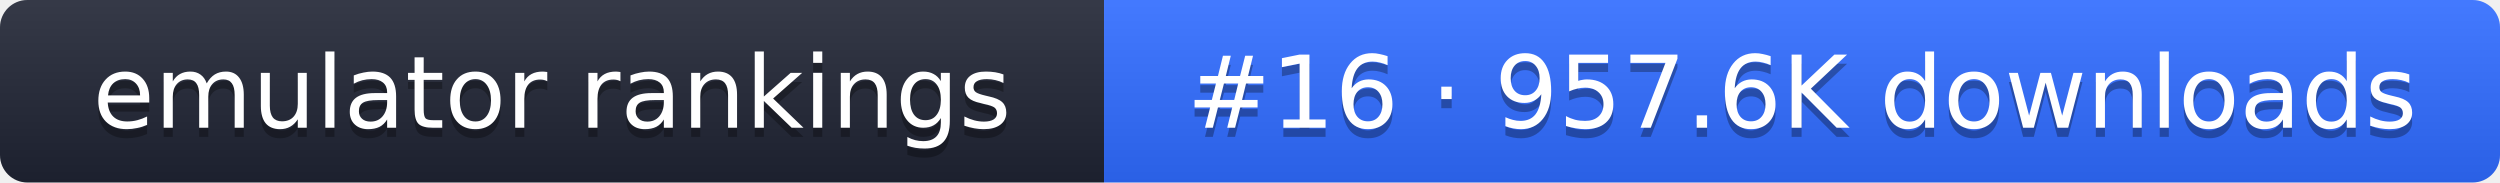
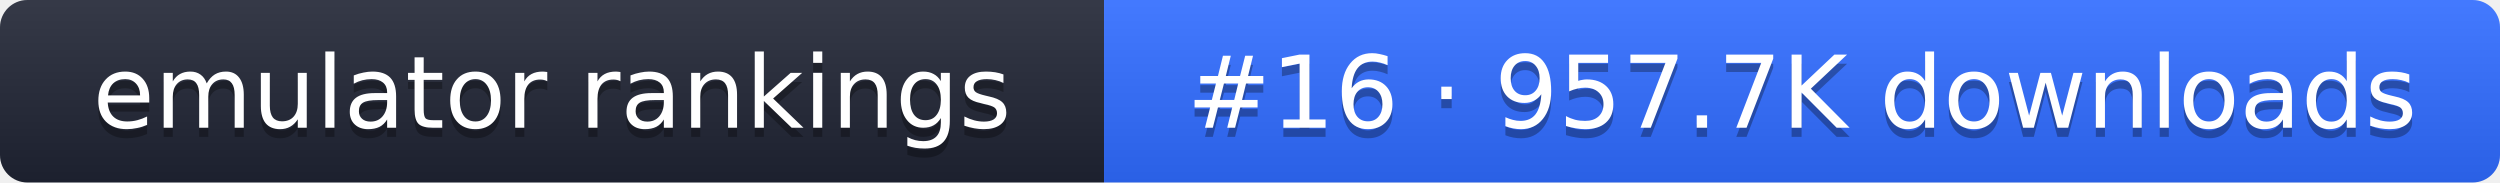
- <svg xmlns="http://www.w3.org/2000/svg" width="274" height="20" role="img" aria-label="emulator rankings: #16 · 957.6K downloads">
+ <svg xmlns="http://www.w3.org/2000/svg" width="274" height="20" role="img" aria-label="emulator rankings: #16 · 957.7K downloads">
  <linearGradient id="g" x2="0" y2="100%">
    <stop offset="0" stop-color="#fff" stop-opacity=".1" />
    <stop offset="1" stop-opacity=".1" />
  </linearGradient>
  <clipPath id="r">
    <rect width="274" height="20" rx="3" fill="#fff" />
  </clipPath>
  <g clip-path="url(#r)">
    <rect width="121" height="20" fill="#1f2433" />
    <rect x="121" width="153" height="20" fill="#2f6bff" />
    <rect width="274" height="20" fill="url(#g)" />
  </g>
  <g fill="#fff" text-anchor="middle" font-family="Verdana,DejaVu Sans,sans-serif" font-size="11">
    <text x="60.5" y="15" fill="#010101" fill-opacity=".3">emulator rankings</text>
    <text x="60.5" y="14">emulator rankings</text>
-     <text x="197.5" y="15" fill="#010101" fill-opacity=".3">#16 · 957.6K downloads</text>
-     <text x="197.5" y="14">#16 · 957.6K downloads</text>
+     <text x="197.5" y="15" fill="#010101" fill-opacity=".3">#16 · 957.7K downloads</text>
+     <text x="197.5" y="14">#16 · 957.7K downloads</text>
  </g>
</svg>
